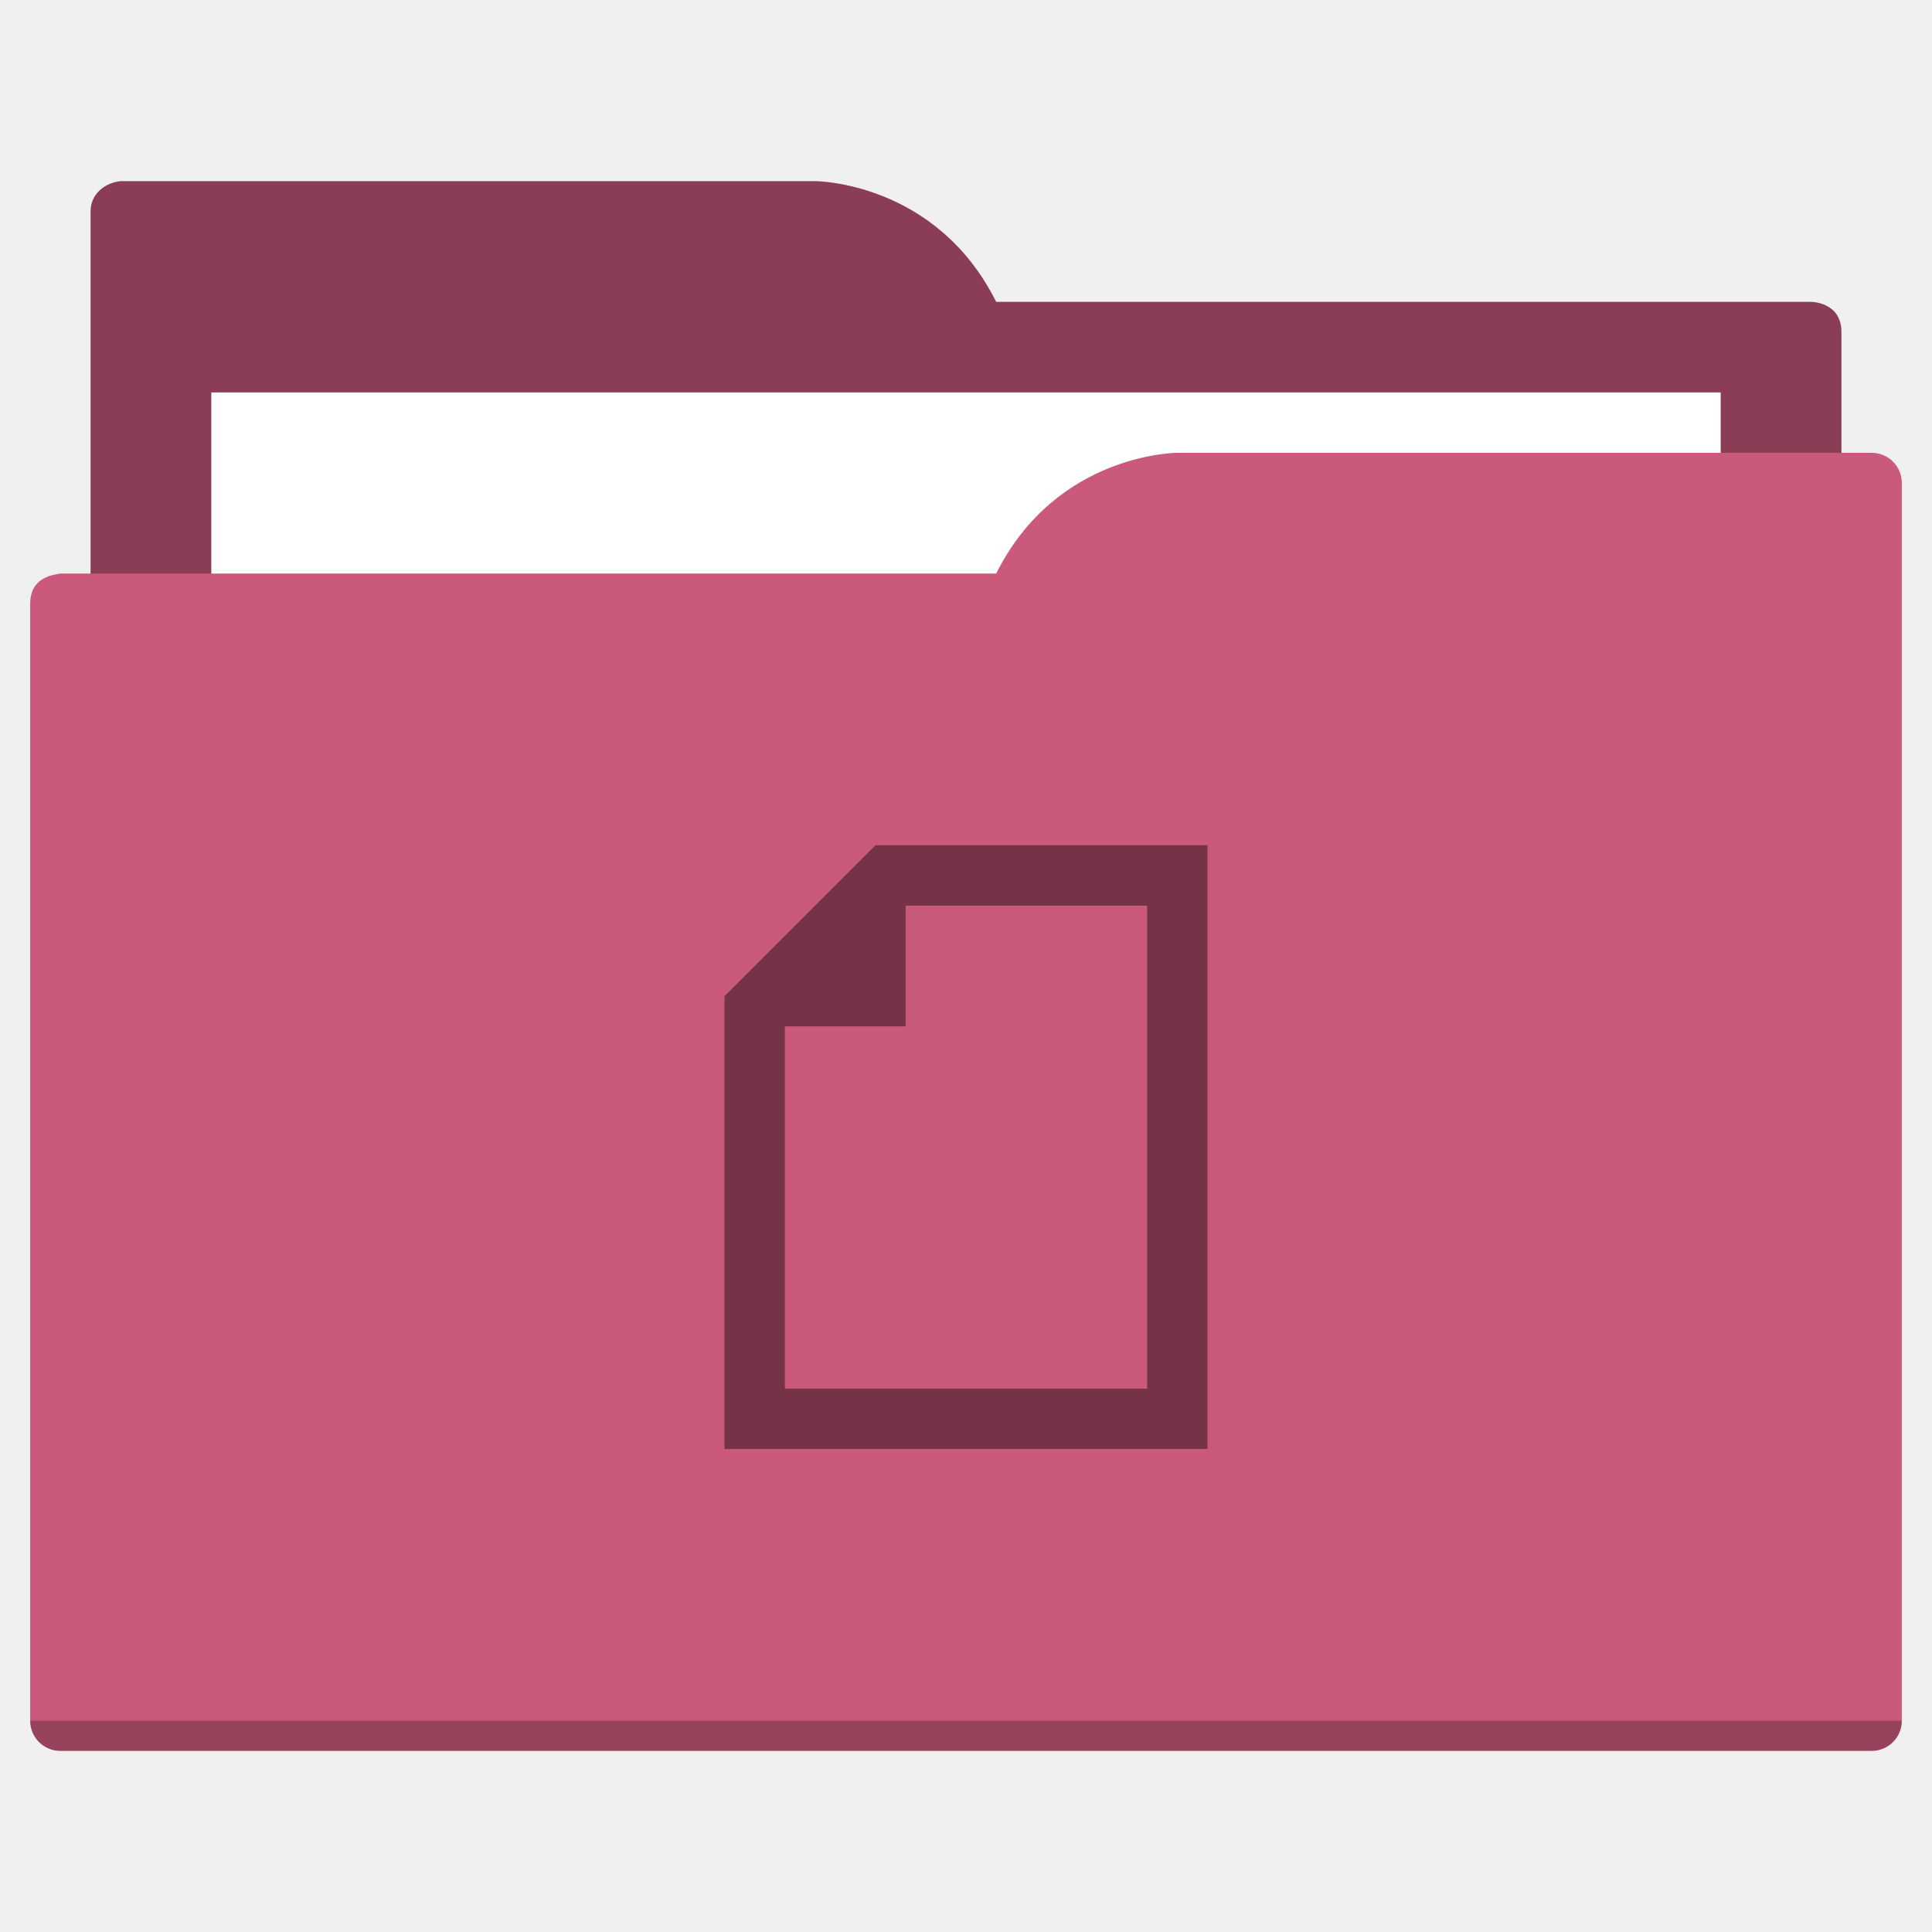
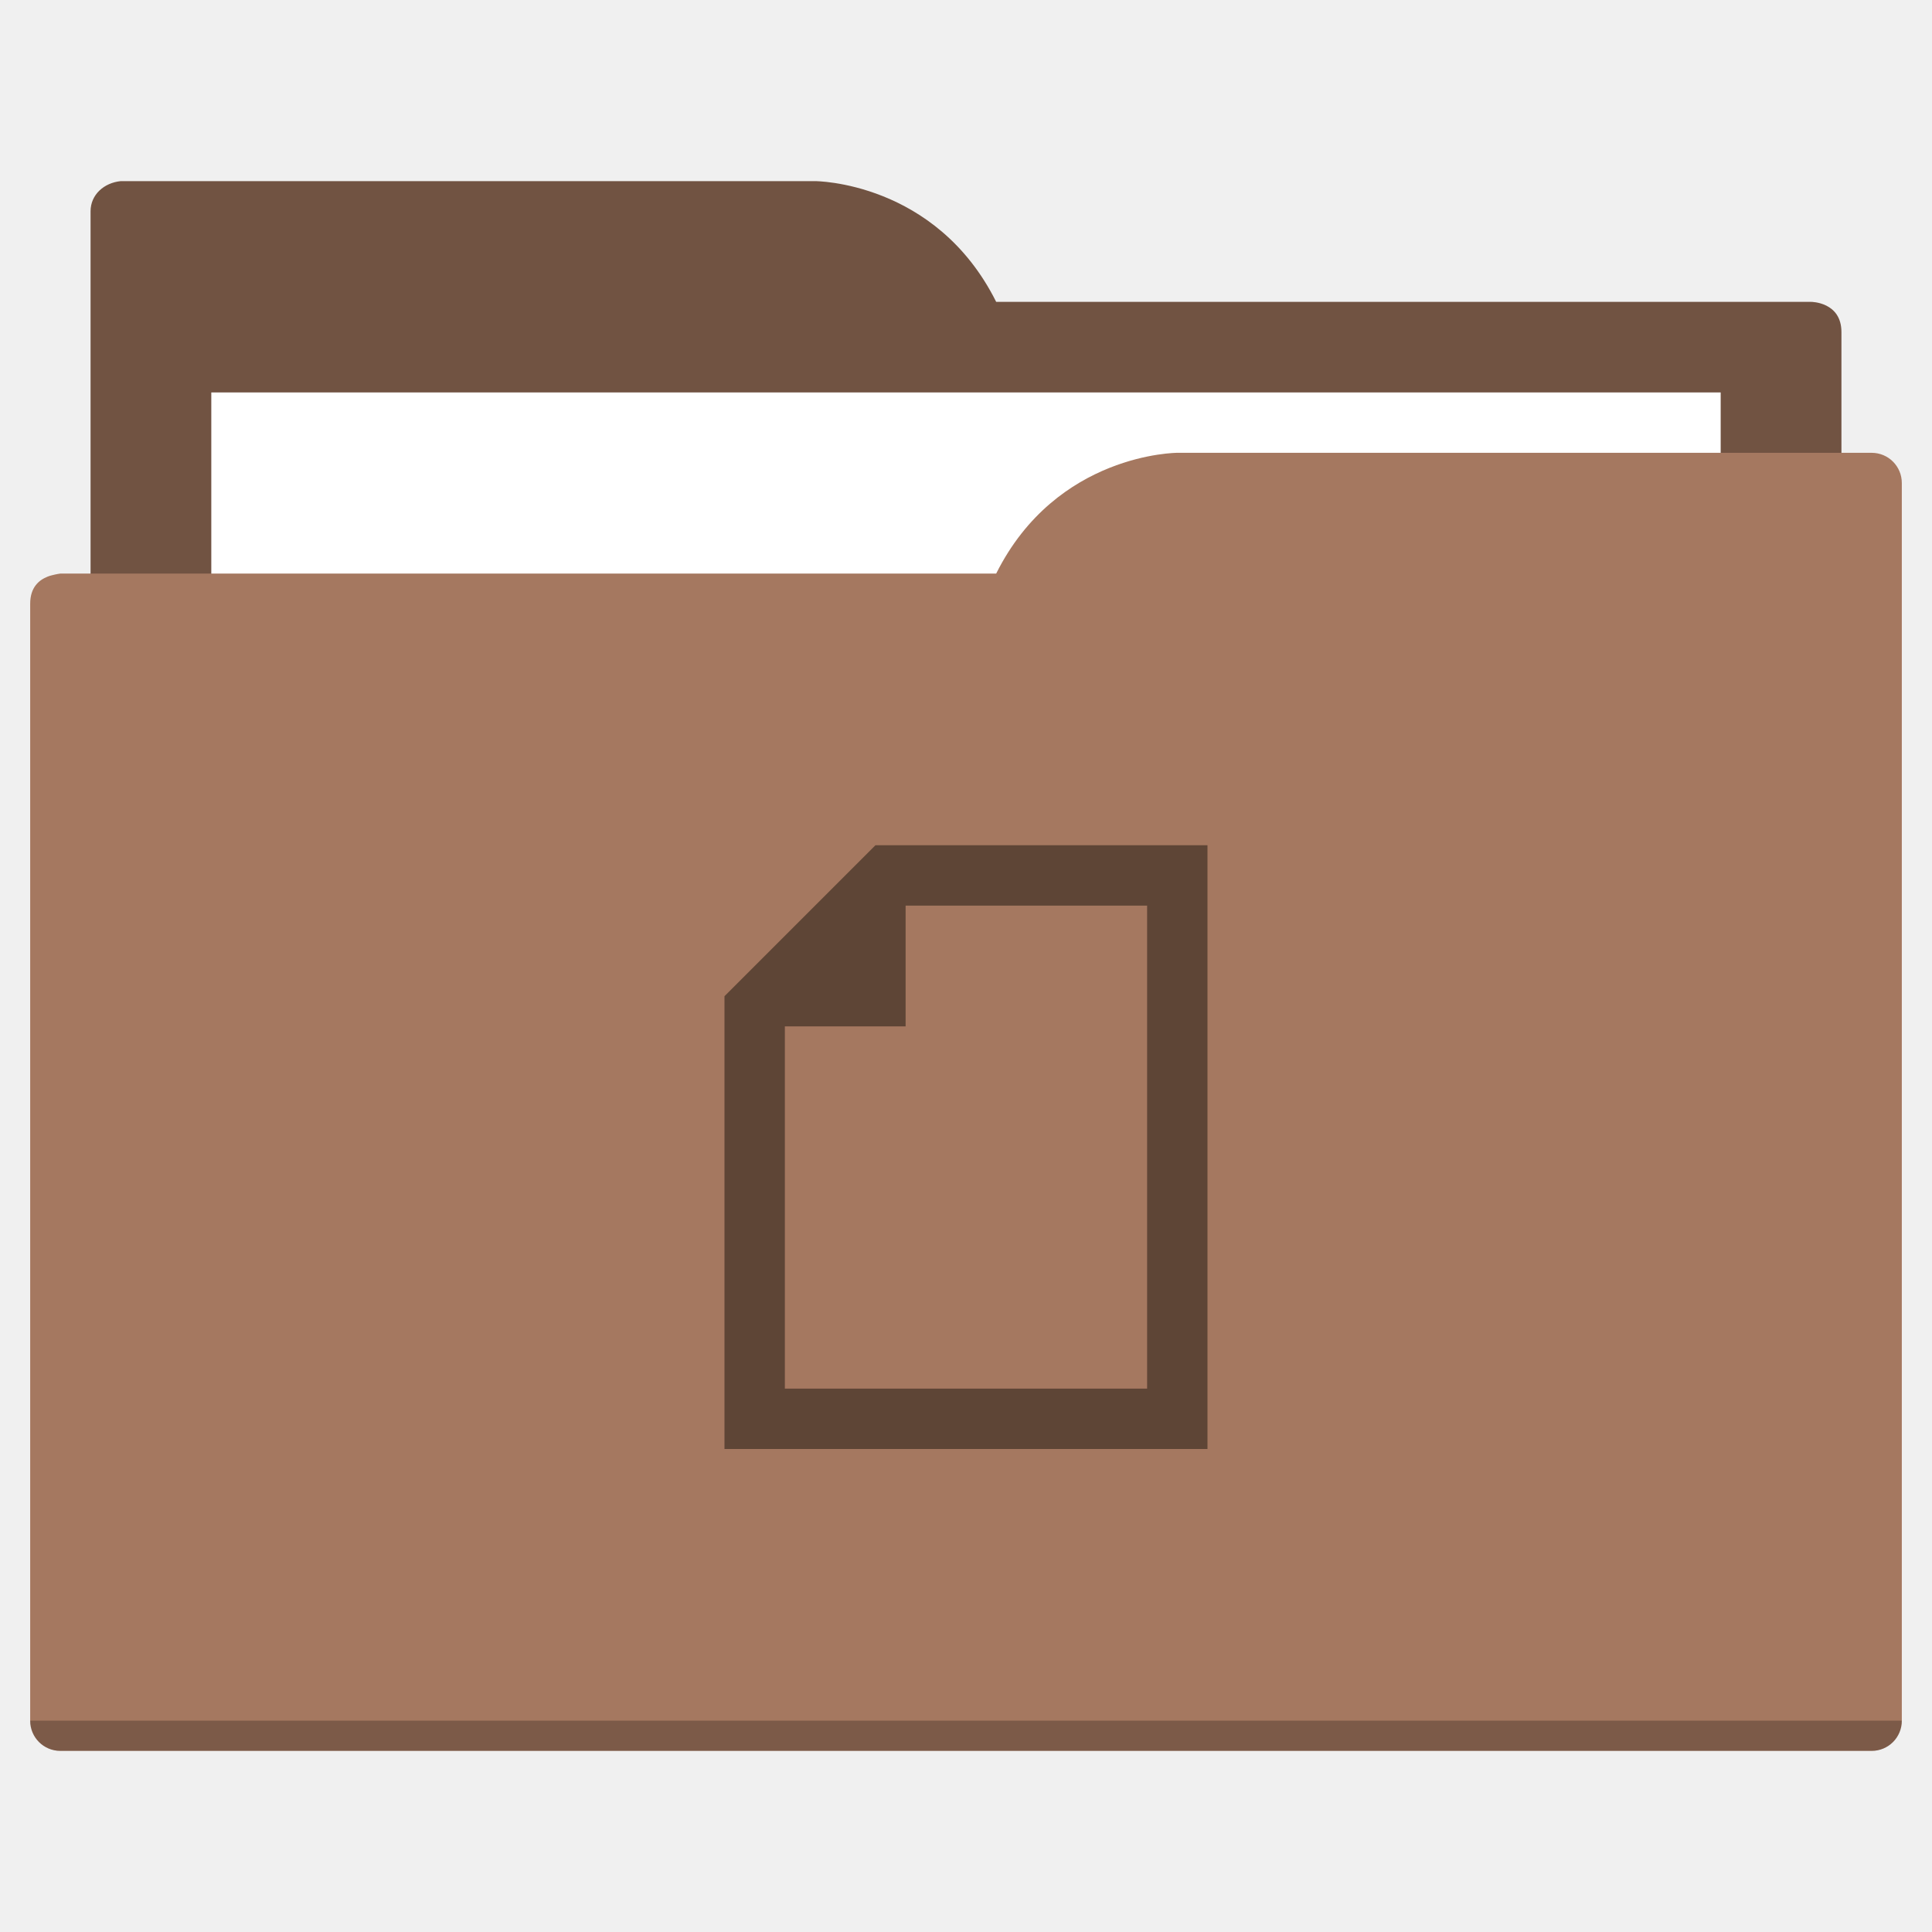
<svg xmlns="http://www.w3.org/2000/svg" width="64" height="64" id="svg5453" version="1.1" viewBox="0 0 64 64">
  <defs id="defs5455">
    </defs>
  <g id="layer1" transform="translate(-384.5714,-483.798)">
-     <path style="fill:#8a3d54;fill-opacity:1;fill-rule:evenodd;stroke:none;stroke-width:1px;stroke-linecap:butt;stroke-linejoin:miter;stroke-opacity:1" d="M 4 6 C 3.449 6.055 3 6.446 3 7 L 3 9 L 3 49 L 61 49 L 61 14 L 61 13 L 61 11 C 61 10 60 10 60 10 L 58 10 L 37 10 L 33 10 C 31 6 27 6 27 6 L 5 6 L 4 6 z " transform="translate(384.5714,483.798)" id="folderTab" />
+     <path style="fill:#715342;fill-opacity:1;fill-rule:evenodd;stroke:none;stroke-width:1px;stroke-linecap:butt;stroke-linejoin:miter;stroke-opacity:1" d="M 4 6 C 3.449 6.055 3 6.446 3 7 L 3 9 L 3 49 L 61 49 L 61 14 L 61 13 L 61 11 C 61 10 60 10 60 10 L 58 10 L 37 10 L 33 10 C 31 6 27 6 27 6 L 5 6 L 4 6 z " transform="translate(384.5714,483.798)" id="folderTab" />
    <path style="color:#000000;text-decoration:none;text-decoration-line:none;text-decoration-style:solid;text-decoration-color:#000000;white-space:normal;clip-rule:nonzero;display:inline;overflow:visible;visibility:visible;opacity:1;isolation:auto;mix-blend-mode:normal;color-interpolation:sRGB;color-interpolation-filters:linearRGB;solid-color:#000000;solid-opacity:1;fill:#ffffff;fill-opacity:1;fill-rule:nonzero;stroke:none;stroke-width:1;stroke-linecap:butt;stroke-linejoin:miter;stroke-miterlimit:4;stroke-dasharray:none;stroke-dashoffset:0;stroke-opacity:1;color-rendering:auto;image-rendering:auto;shape-rendering:auto;text-rendering:auto;enable-background:accumulate" d="m 391.571,496.798 50,0 0,32 -50,0 z" id="folderPaper" />
-     <path style="fill:#ca597b;fill-opacity:1;fill-rule:evenodd;stroke:none;stroke-width:1px;stroke-linecap:butt;stroke-linejoin:miter;stroke-opacity:1" d="M 39 15 C 39 15 35 15 33 19 L 29 19 L 4 19 L 2 19 C 2 19 1.868 19.017 1.711 19.059 C 1.665 19.073 1.619 19.081 1.576 19.102 C 1.302 19.211 1 19.445 1 20 L 1 22 L 1 23 L 1 57 C 1 57.554 1.446 58 2 58 L 62 58 C 62.554 58 63 57.554 63 57 L 63 18 L 63 16 C 63 15.446 62.554 15 62 15 L 61 15 L 39 15 z " transform="translate(384.5714,483.798)" id="folderFront" />
+     <path style="fill:#a57860;fill-opacity:1;fill-rule:evenodd;stroke:none;stroke-width:1px;stroke-linecap:butt;stroke-linejoin:miter;stroke-opacity:1" d="M 39 15 C 39 15 35 15 33 19 L 29 19 L 4 19 L 2 19 C 2 19 1.868 19.017 1.711 19.059 C 1.665 19.073 1.619 19.081 1.576 19.102 C 1.302 19.211 1 19.445 1 20 L 1 22 L 1 23 L 1 57 C 1 57.554 1.446 58 2 58 L 62 58 C 62.554 58 63 57.554 63 57 L 63 18 L 63 16 C 63 15.446 62.554 15 62 15 L 61 15 L 39 15 z " transform="translate(384.5714,483.798)" id="folderFront" />
    <path style="opacity:0.25;fill:#000000;fill-opacity:1;stroke:none" d="m 385.571,540.798 c 0,0.554 0.446,1 1,1 l 60,0 c 0.554,0 1,-0.446 1,-1 z" id="folderShadow" />
-     <path style="color:#000000;clip-rule:nonzero;display:inline;overflow:visible;visibility:visible;opacity:1;isolation:auto;mix-blend-mode:normal;color-interpolation:sRGB;color-interpolation-filters:linearRGB;solid-color:#000000;solid-opacity:1;fill:#753347;fill-opacity:1;fill-rule:nonzero;stroke:none;stroke-width:1;stroke-linecap:butt;stroke-linejoin:miter;stroke-miterlimit:4;stroke-dasharray:none;stroke-dashoffset:0;stroke-opacity:1;color-rendering:auto;image-rendering:auto;shape-rendering:auto;text-rendering:auto;enable-background:accumulate" d="m 424.571,531.798 0,-20 -8,0 -2,0 -1,0 -5,5 0,1 0,2 0,12 16,0 z m -2,-2 -12,0 0,-10 0,-2 4,0 0,-4 2,0 6,0 0,16 z" id="folderGlyph" />
-     <rect style="color:#000000;clip-rule:nonzero;display:inline;overflow:visible;visibility:visible;opacity:1;isolation:auto;mix-blend-mode:normal;color-interpolation:sRGB;color-interpolation-filters:linearRGB;solid-color:#000000;solid-opacity:1;fill:#8a3d54;fill-opacity:1;fill-rule:nonzero;stroke:none;stroke-width:1;stroke-linecap:butt;stroke-linejoin:miter;stroke-miterlimit:4;stroke-dasharray:none;stroke-dashoffset:0;stroke-opacity:1;color-rendering:auto;image-rendering:auto;shape-rendering:auto;text-rendering:auto;enable-background:accumulate" id="rect4157" width="5" height="5" x="377.571" y="483.798" />
-     <rect style="color:#000000;clip-rule:nonzero;display:inline;overflow:visible;visibility:visible;opacity:1;isolation:auto;mix-blend-mode:normal;color-interpolation:sRGB;color-interpolation-filters:linearRGB;solid-color:#000000;solid-opacity:1;fill:#ca597b;fill-opacity:1;fill-rule:nonzero;stroke:none;stroke-width:1;stroke-linecap:butt;stroke-linejoin:miter;stroke-miterlimit:4;stroke-dasharray:none;stroke-dashoffset:0;stroke-opacity:1;color-rendering:auto;image-rendering:auto;shape-rendering:auto;text-rendering:auto;enable-background:accumulate" id="rect4157-5" width="5" height="5" x="377.571" y="491.798" />
-     <rect style="color:#000000;clip-rule:nonzero;display:inline;overflow:visible;visibility:visible;opacity:1;isolation:auto;mix-blend-mode:normal;color-interpolation:sRGB;color-interpolation-filters:linearRGB;solid-color:#000000;solid-opacity:1;fill:#753347;fill-opacity:1;fill-rule:nonzero;stroke:none;stroke-width:1;stroke-linecap:butt;stroke-linejoin:miter;stroke-miterlimit:4;stroke-dasharray:none;stroke-dashoffset:0;stroke-opacity:1;color-rendering:auto;image-rendering:auto;shape-rendering:auto;text-rendering:auto;enable-background:accumulate" id="rect4157-8" width="5" height="5" x="377.571" y="499.798" />
+     <path style="color:#000000;clip-rule:nonzero;display:inline;overflow:visible;visibility:visible;opacity:1;isolation:auto;mix-blend-mode:normal;color-interpolation:sRGB;color-interpolation-filters:linearRGB;solid-color:#000000;solid-opacity:1;fill:#5e4536;fill-opacity:1;fill-rule:nonzero;stroke:none;stroke-width:1;stroke-linecap:butt;stroke-linejoin:miter;stroke-miterlimit:4;stroke-dasharray:none;stroke-dashoffset:0;stroke-opacity:1;color-rendering:auto;image-rendering:auto;shape-rendering:auto;text-rendering:auto;enable-background:accumulate" d="m 424.571,531.798 0,-20 -8,0 -2,0 -1,0 -5,5 0,1 0,2 0,12 16,0 z m -2,-2 -12,0 0,-10 0,-2 4,0 0,-4 2,0 6,0 0,16 z" id="folderGlyph" />
+     <rect style="color:#000000;clip-rule:nonzero;display:inline;overflow:visible;visibility:visible;opacity:1;isolation:auto;mix-blend-mode:normal;color-interpolation:sRGB;color-interpolation-filters:linearRGB;solid-color:#000000;solid-opacity:1;fill:#715342;fill-opacity:1;fill-rule:nonzero;stroke:none;stroke-width:1;stroke-linecap:butt;stroke-linejoin:miter;stroke-miterlimit:4;stroke-dasharray:none;stroke-dashoffset:0;stroke-opacity:1;color-rendering:auto;image-rendering:auto;shape-rendering:auto;text-rendering:auto;enable-background:accumulate" id="rect4157" width="5" height="5" x="377.571" y="483.798" />
+     <rect style="color:#000000;clip-rule:nonzero;display:inline;overflow:visible;visibility:visible;opacity:1;isolation:auto;mix-blend-mode:normal;color-interpolation:sRGB;color-interpolation-filters:linearRGB;solid-color:#000000;solid-opacity:1;fill:#a57860;fill-opacity:1;fill-rule:nonzero;stroke:none;stroke-width:1;stroke-linecap:butt;stroke-linejoin:miter;stroke-miterlimit:4;stroke-dasharray:none;stroke-dashoffset:0;stroke-opacity:1;color-rendering:auto;image-rendering:auto;shape-rendering:auto;text-rendering:auto;enable-background:accumulate" id="rect4157-5" width="5" height="5" x="377.571" y="491.798" />
+     <rect style="color:#000000;clip-rule:nonzero;display:inline;overflow:visible;visibility:visible;opacity:1;isolation:auto;mix-blend-mode:normal;color-interpolation:sRGB;color-interpolation-filters:linearRGB;solid-color:#000000;solid-opacity:1;fill:#5e4536;fill-opacity:1;fill-rule:nonzero;stroke:none;stroke-width:1;stroke-linecap:butt;stroke-linejoin:miter;stroke-miterlimit:4;stroke-dasharray:none;stroke-dashoffset:0;stroke-opacity:1;color-rendering:auto;image-rendering:auto;shape-rendering:auto;text-rendering:auto;enable-background:accumulate" id="rect4157-8" width="5" height="5" x="377.571" y="499.798" />
  </g>
</svg>
